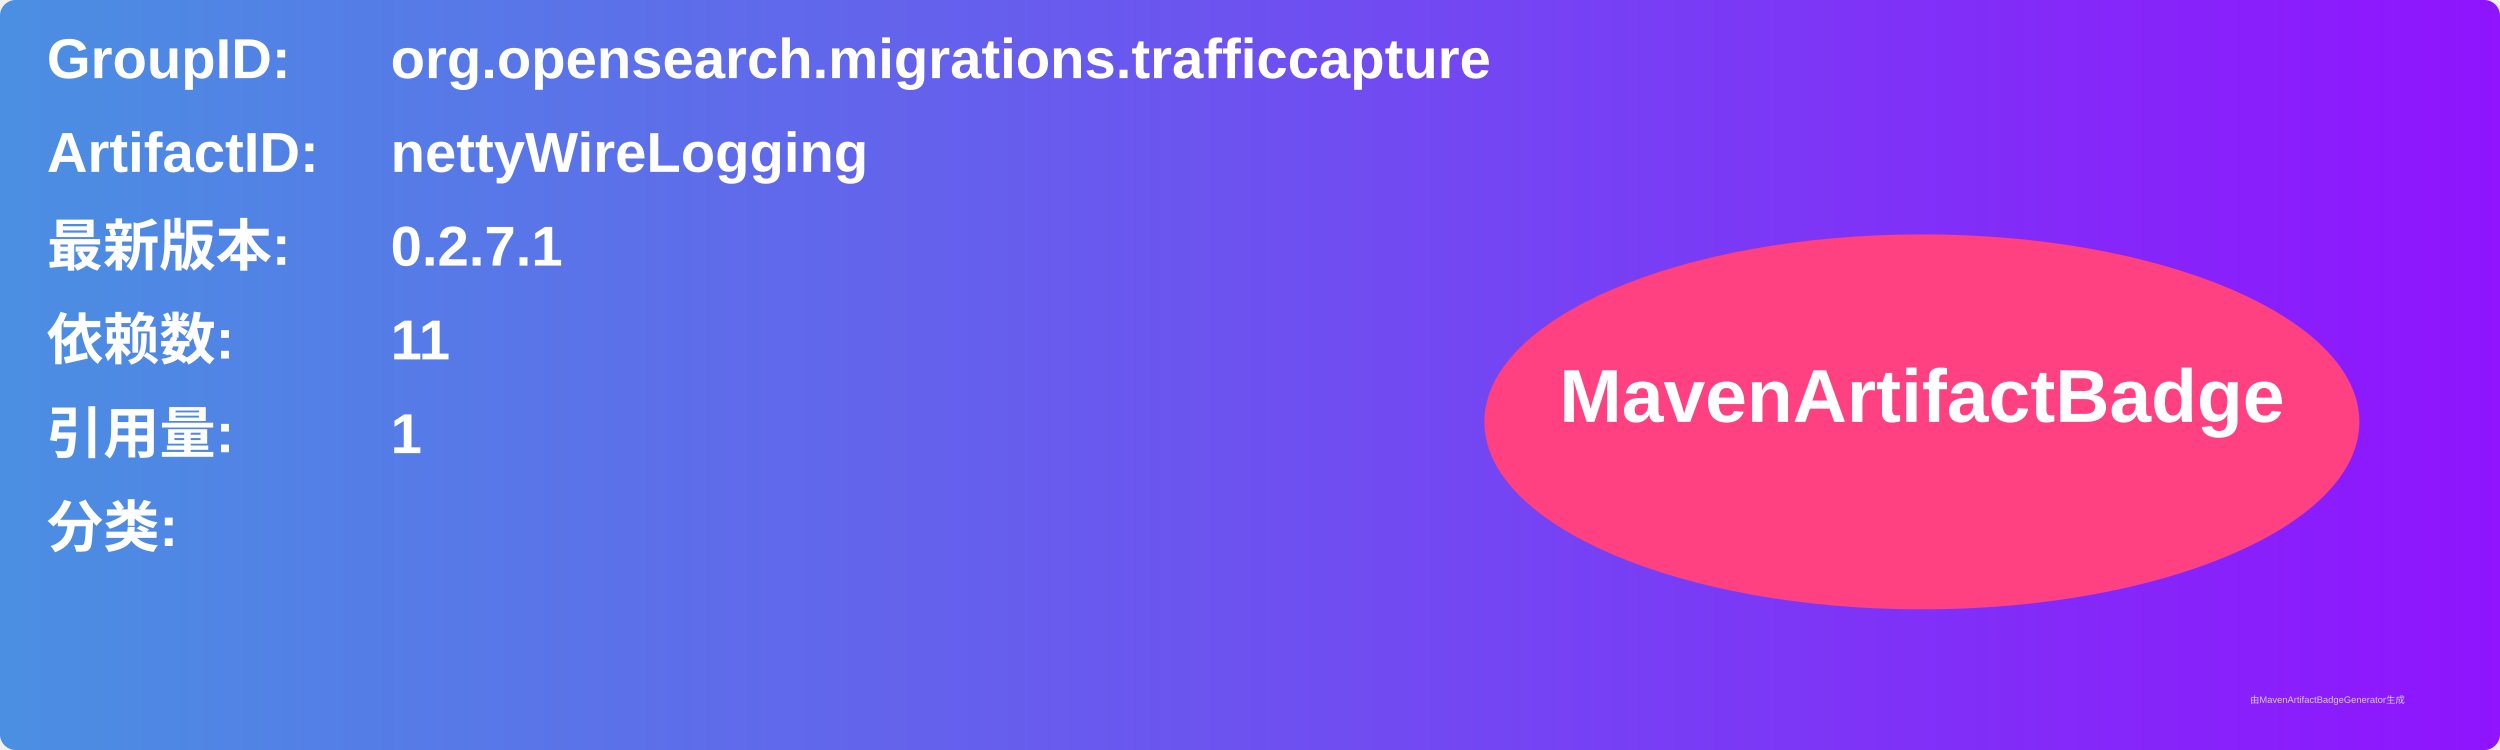
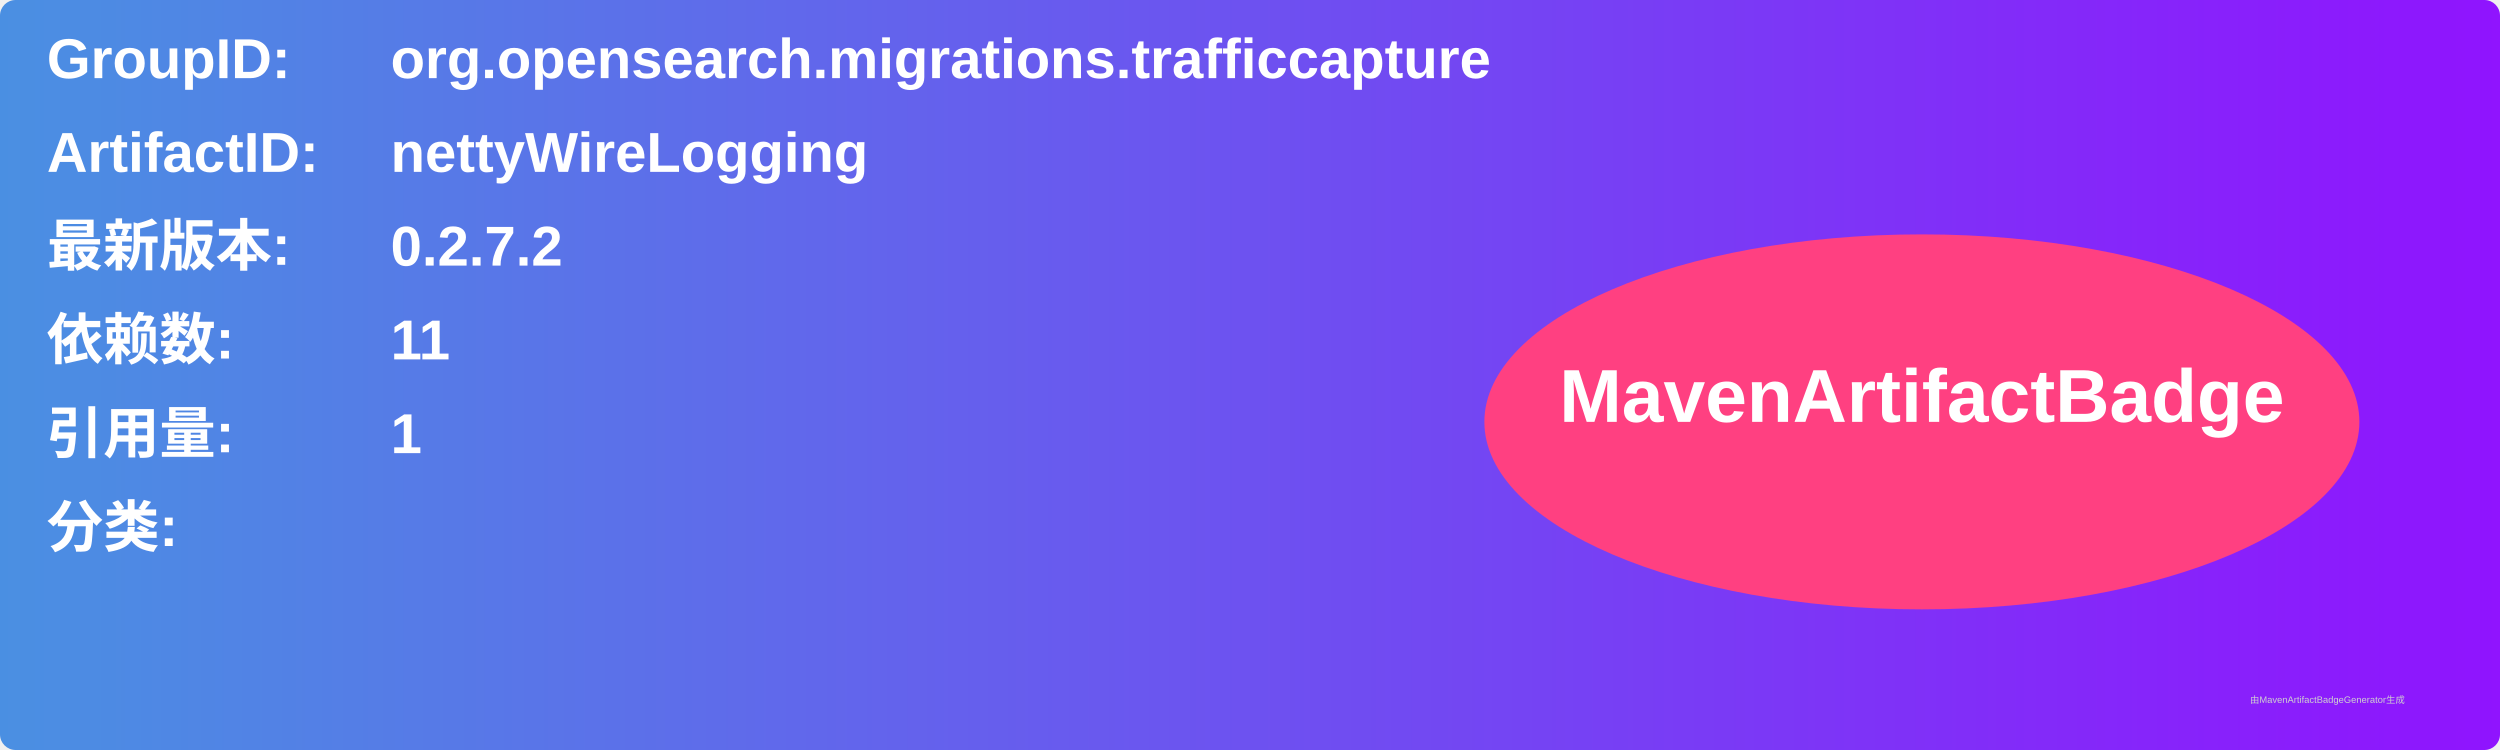
<svg xmlns="http://www.w3.org/2000/svg" width="800" height="240" viewBox="0 0 800 240">
  <linearGradient id="grad" x1="0%" y1="0%" x2="100%" y2="0%">
    <stop offset="0%" stop-color="#4a90e2" />
    <stop offset="100%" stop-color="#9013fe" />
  </linearGradient>
  <rect width="100%" height="100%" rx="5" ry="5" fill="url(#grad)" />
  <g transform="translate(15, 15)">
    <text x="0" y="10" font-family="Arial" font-size="18" fill="white" font-weight="bold" width="260">GroupID:</text>
    <text x="110" y="10" font-family="Arial" font-size="18" fill="white" font-weight="bold" width="460">org.opensearch.migrations.trafficcapture</text>
    <text x="0" y="40" font-family="Arial" font-size="18" fill="white" font-weight="bold" width="260">ArtifactID:</text>
    <text x="110" y="40" font-family="Arial" font-size="18" fill="white" font-weight="bold" width="460">nettyWireLogging</text>
    <text x="0" y="70" font-family="Arial" font-size="18" fill="white" font-weight="bold">最新版本:</text>
    <text x="110" y="70" font-family="Arial" font-size="18" fill="white" font-weight="bold">
-       <tspan font-weight="bold">0.2.7.1</tspan>
+       <tspan font-weight="bold">0.2.7.2</tspan>
    </text>
    <text x="0" y="100" font-family="Arial" font-size="18" fill="white" font-weight="bold">依赖数: </text>
    <text x="110" y="100" font-family="Arial" font-size="18" fill="white">
      <tspan font-weight="bold">11</tspan>
    </text>
    <text x="0" y="130" font-family="Arial" font-size="18" fill="white" font-weight="bold">引用量: </text>
    <text x="110" y="130" font-family="Arial" font-size="18" fill="white">
      <tspan font-weight="bold">1</tspan>
    </text>
    <text x="0" y="160" font-family="Arial" font-size="18" fill="white" font-weight="bold">分类:</text>
    <text x="10" y="190" font-family="Arial" font-size="10" fill="white">
      <tspan font-weight="bold" />
    </text>
    <ellipse cx="600" cy="120" rx="140" ry="60" fill="#ff4081" />
    <text x="600" y="120" text-anchor="middle" font-family="Arial" font-size="24" fill="white" font-weight="bold">MavenArtifactBadge</text>
  </g>
  <text x="720" y="225" font-family="Arial" font-size="3" fill="#d0d0d0">由MavenArtifactBadgeGenerator生成</text>
</svg>
